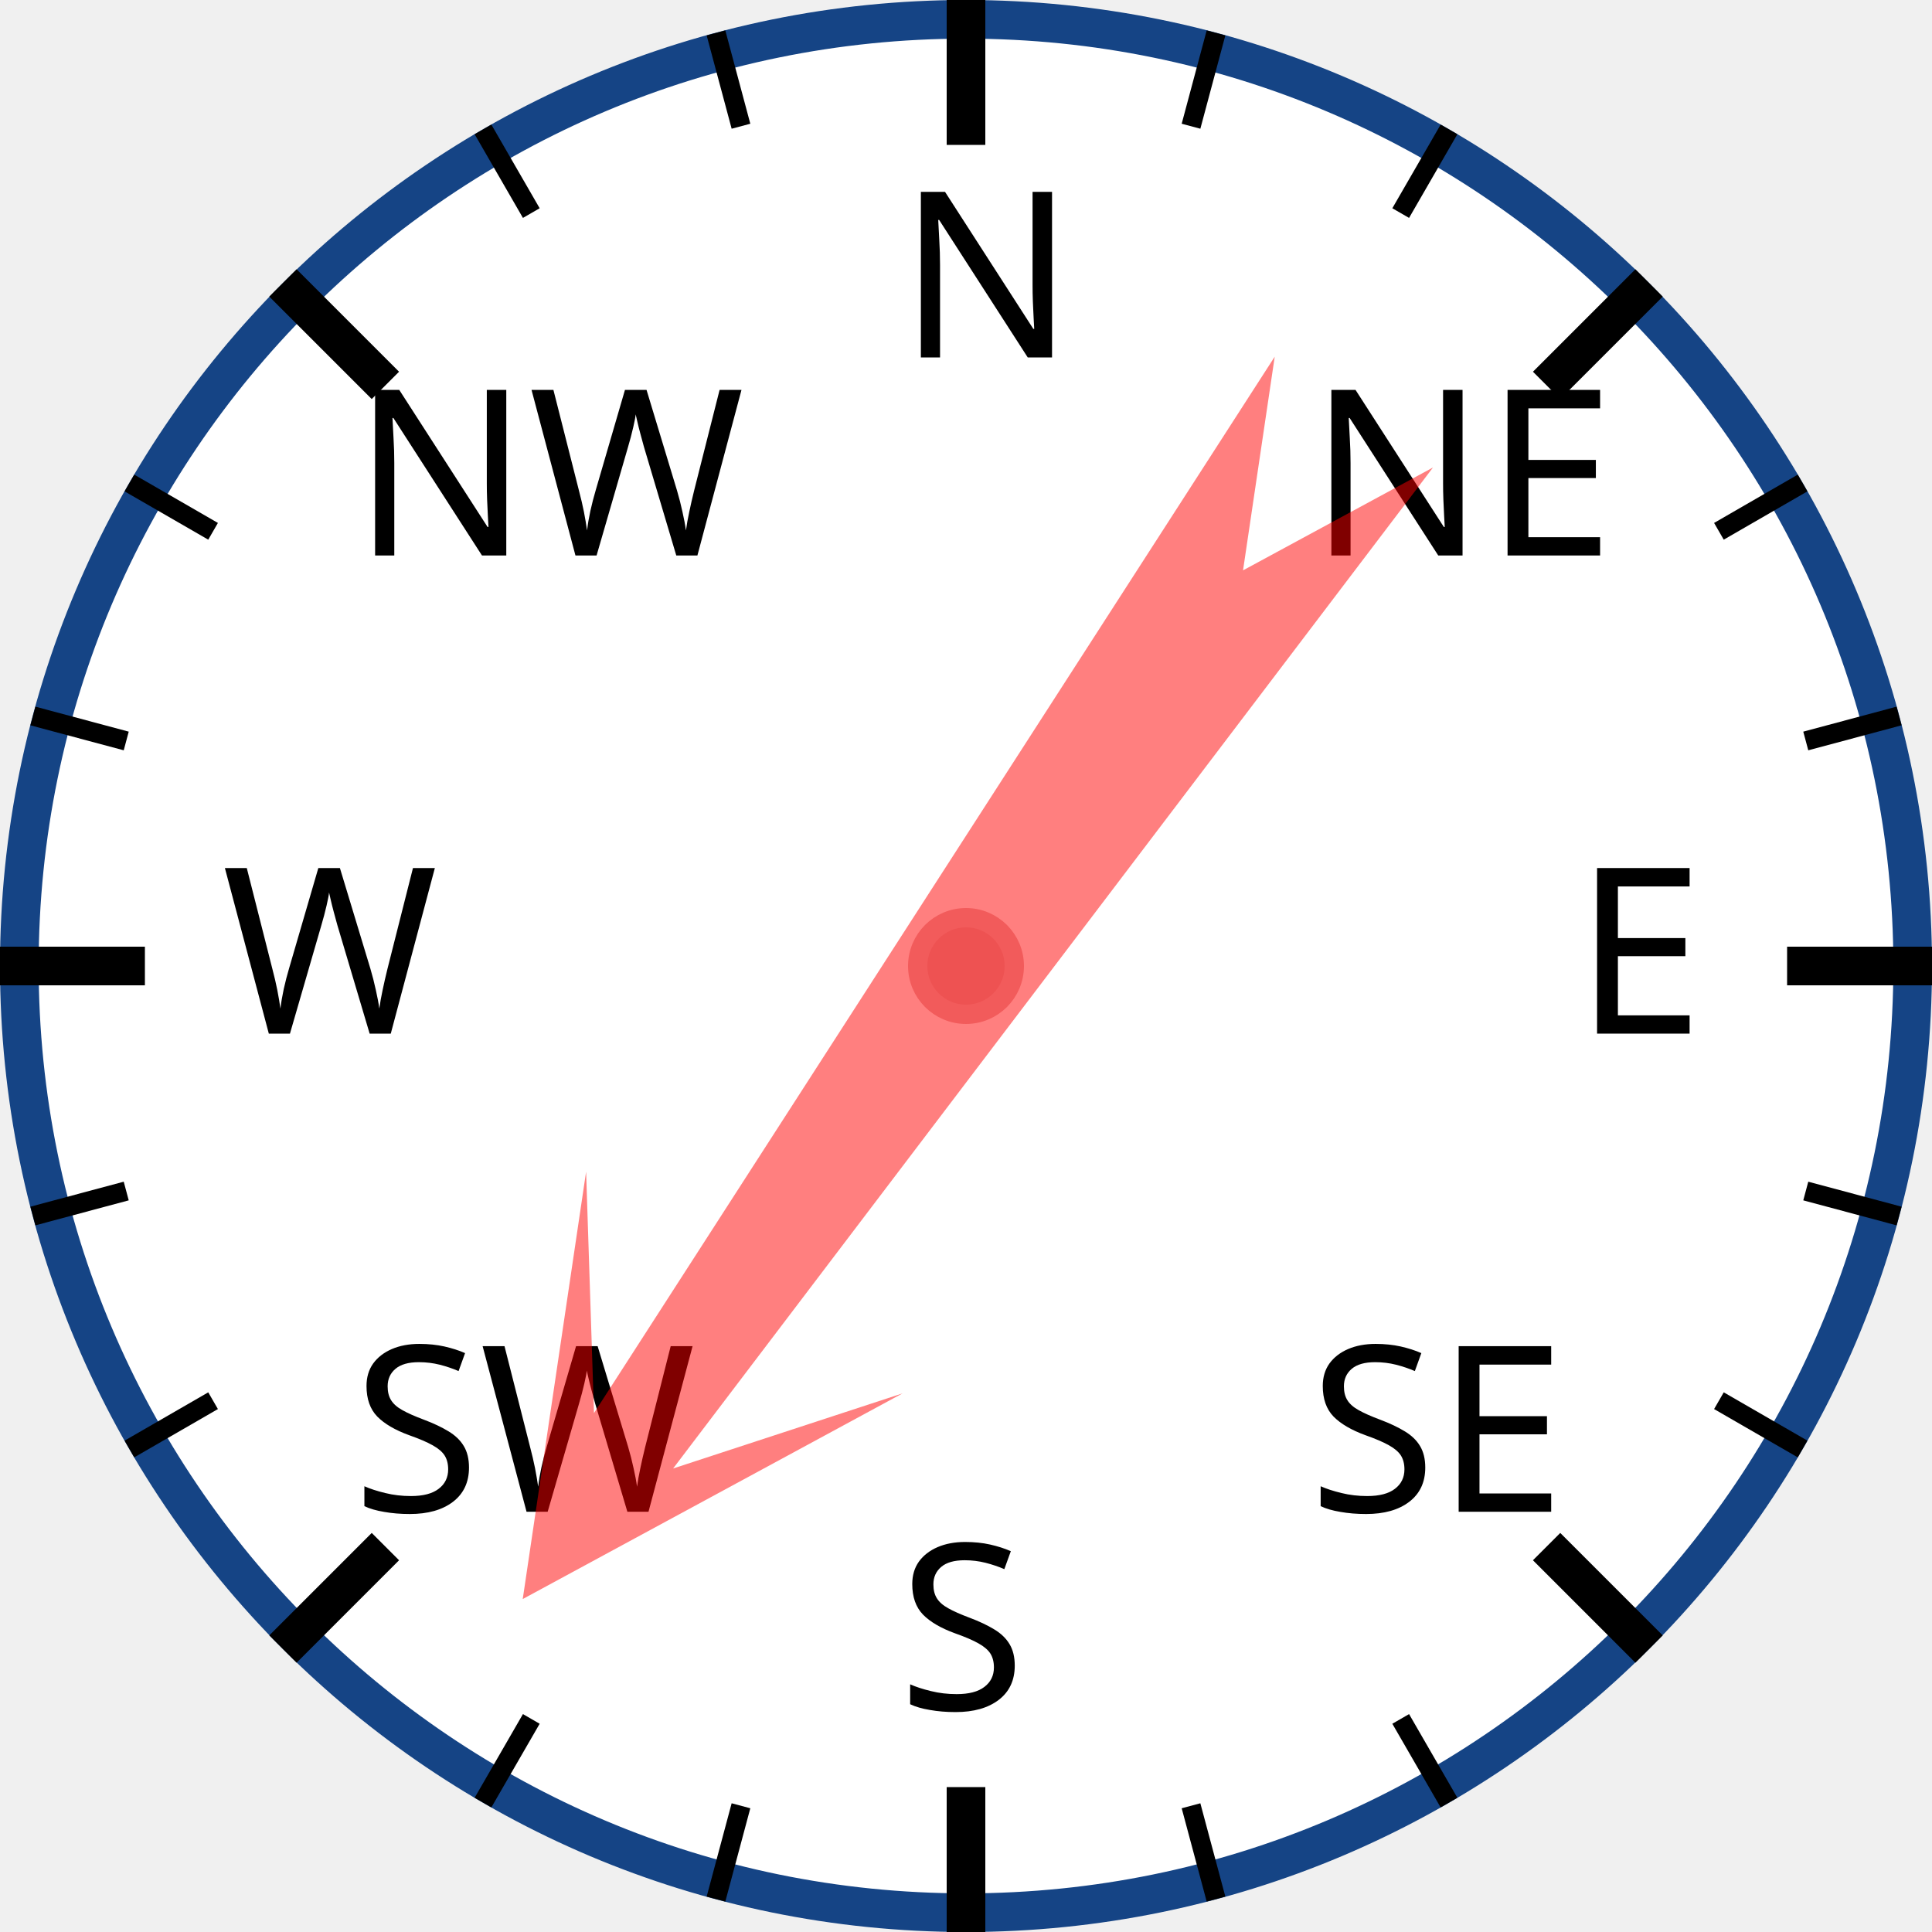
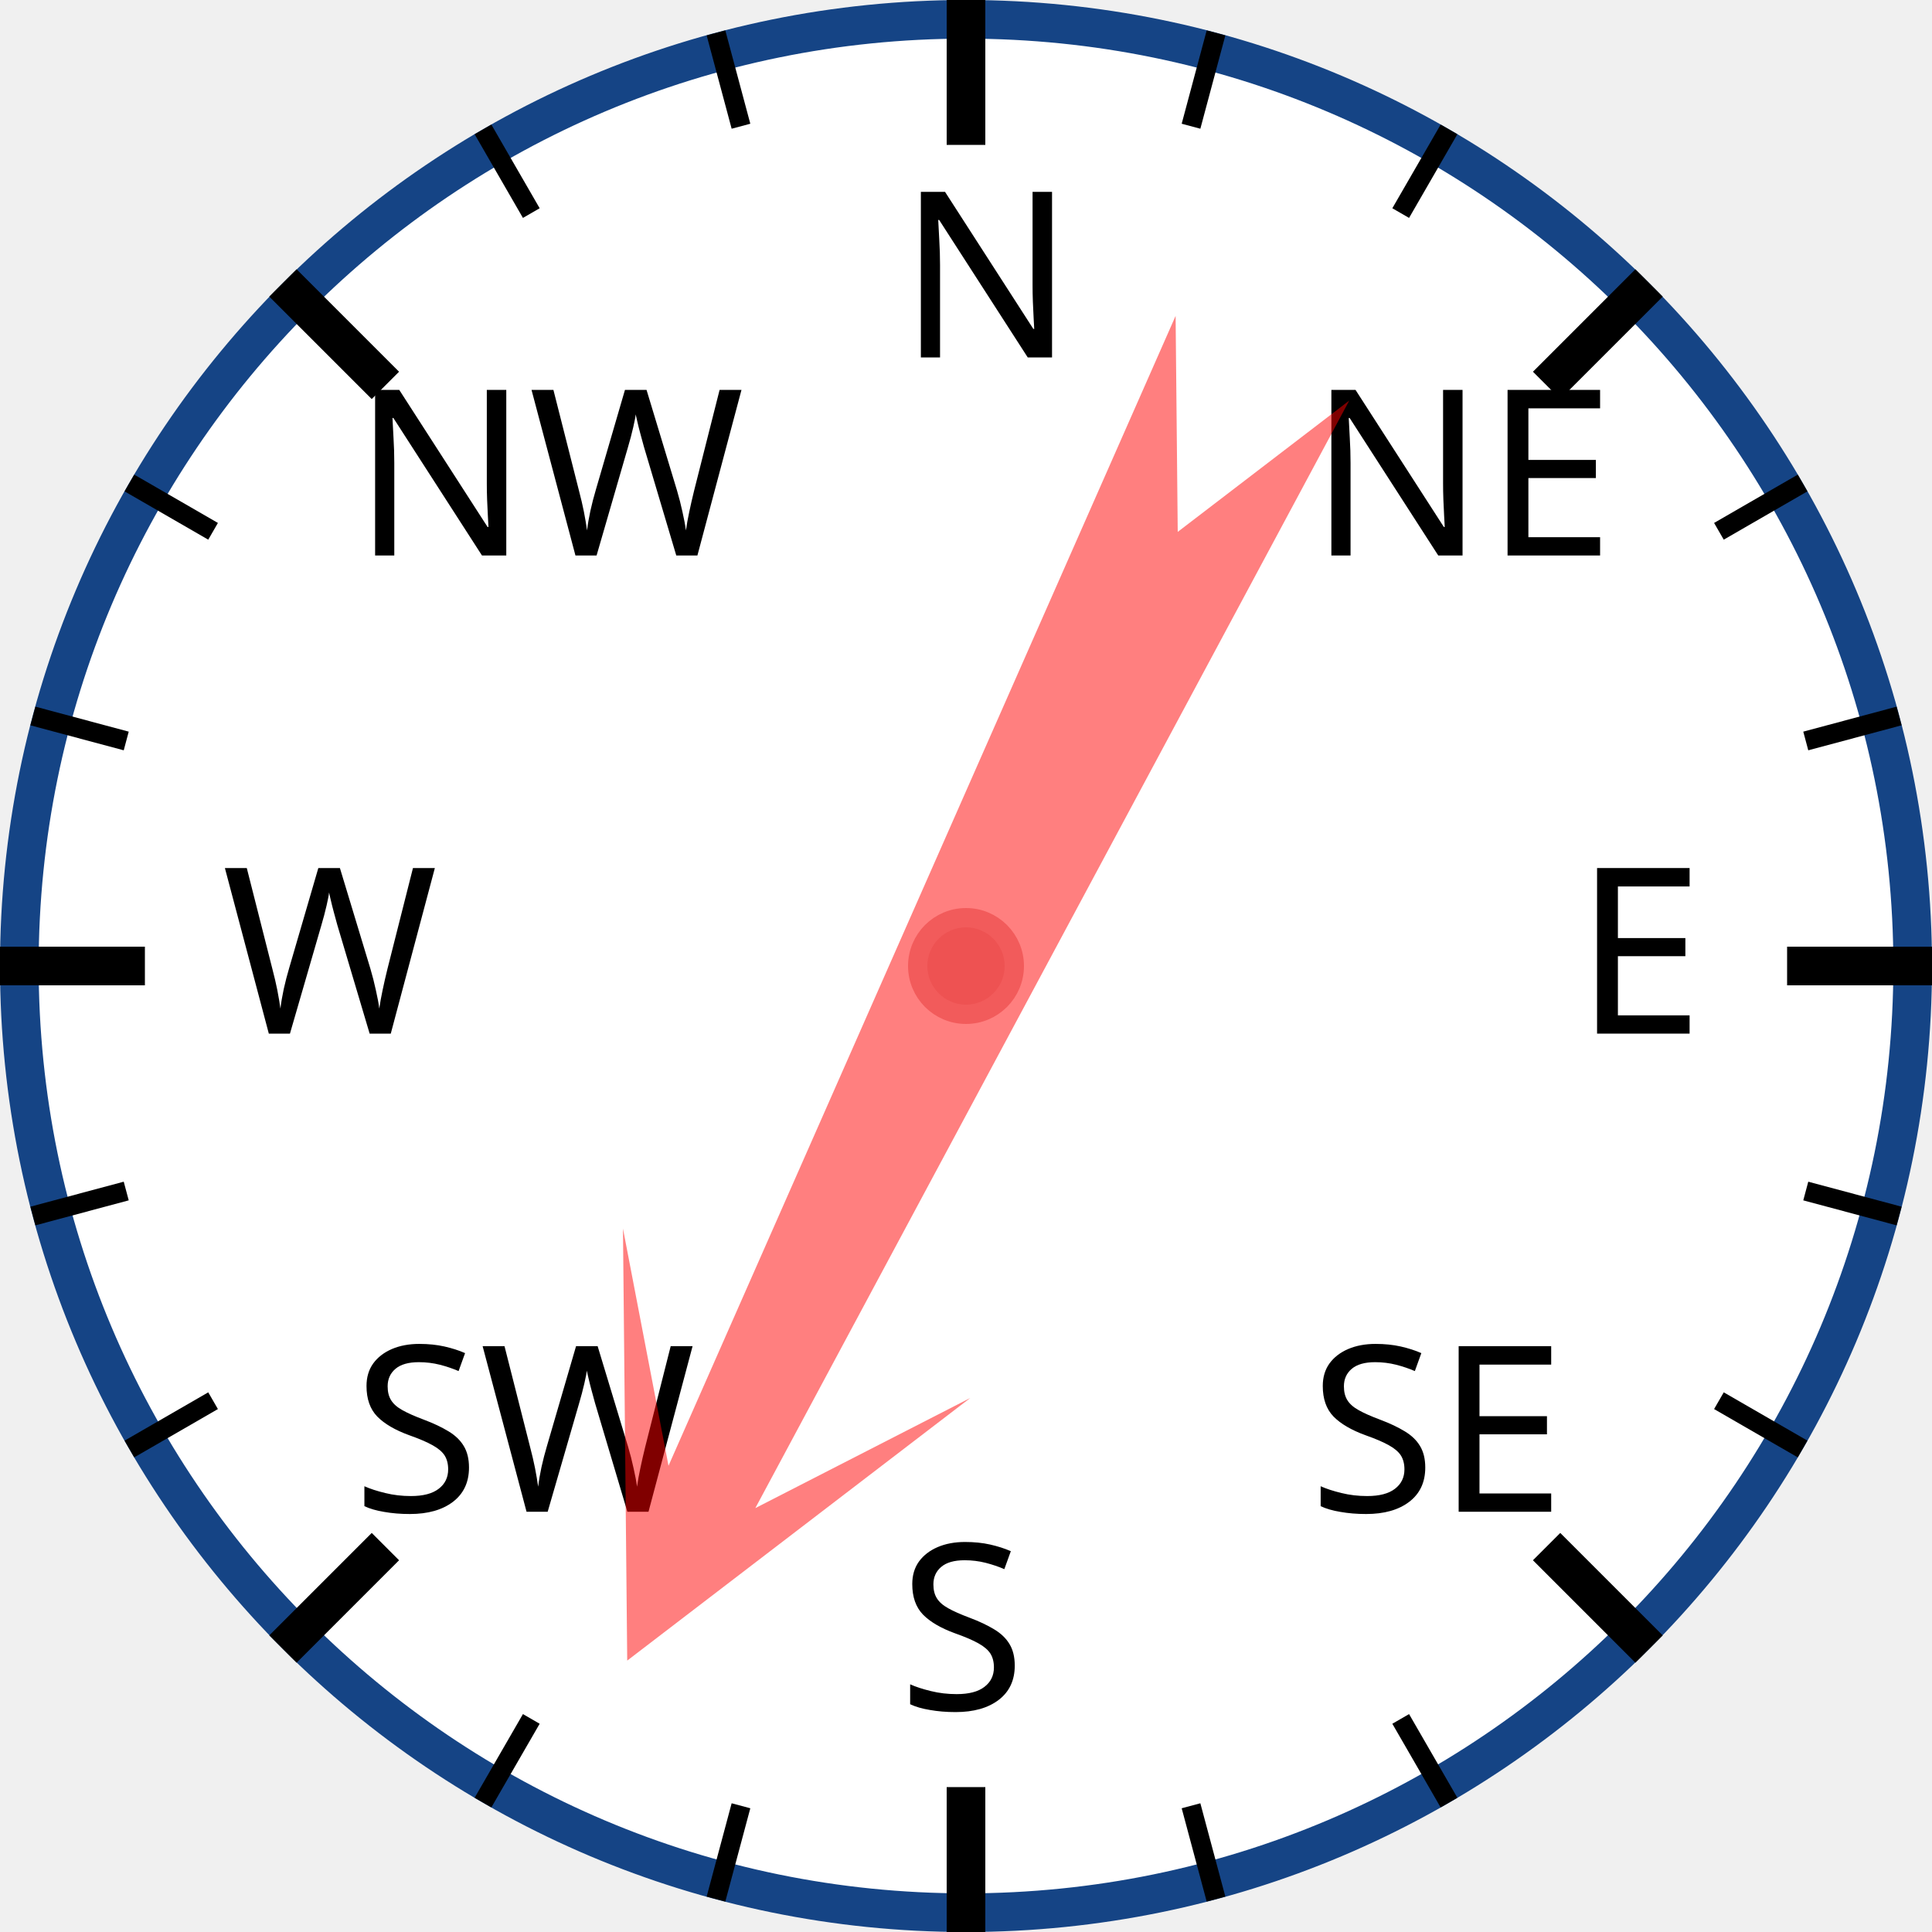
<svg xmlns="http://www.w3.org/2000/svg" width="120px" height="120px" viewBox="0 0 200 200">
  <circle cx="100" cy="100" r="98" style="fill: white; stroke: #154485; stroke-width: 4;" />
  <text x="93.0" y="37.0" style="font-family: sans-serif; font-size: 18pt;">N</text>
  <line x1="100.0" y1="0.0" x2="100.0" y2="15.0" style="stroke: black; stroke-width: 4;" />
  <line x1="74.118" y1="3.407" x2="76.706" y2="13.067" style="stroke: black; stroke-width: 2;" />
  <line x1="50" y1="13.397" x2="55" y2="22.058" style="stroke: black; stroke-width: 2;" />
  <text x="36.503" y="57.503" style="font-family: sans-serif; font-size: 18pt;">NW</text>
  <line x1="29.289" y1="29.289" x2="39.896" y2="39.896" style="stroke: black; stroke-width: 4;" />
  <line x1="13.397" y1="50" x2="22.058" y2="55" style="stroke: black; stroke-width: 2;" />
  <line x1="3.407" y1="74.118" x2="13.067" y2="76.706" style="stroke: black; stroke-width: 2;" />
  <text x="23.0" y="107.0" style="font-family: sans-serif; font-size: 18pt;">W</text>
  <line x1="0.0" y1="100.0" x2="15.0" y2="100.0" style="stroke: black; stroke-width: 4;" />
  <line x1="3.407" y1="125.882" x2="13.067" y2="123.294" style="stroke: black; stroke-width: 2;" />
  <line x1="13.397" y1="150" x2="22.058" y2="145" style="stroke: black; stroke-width: 2;" />
  <text x="36.503" y="156.497" style="font-family: sans-serif; font-size: 18pt;">SW</text>
  <line x1="29.289" y1="170.711" x2="39.896" y2="160.104" style="stroke: black; stroke-width: 4;" />
  <line x1="50" y1="186.603" x2="55" y2="177.942" style="stroke: black; stroke-width: 2;" />
  <line x1="74.118" y1="196.593" x2="76.706" y2="186.933" style="stroke: black; stroke-width: 2;" />
  <text x="93" y="177.0" style="font-family: sans-serif; font-size: 18pt;">S</text>
  <line x1="100" y1="200.0" x2="100" y2="185.0" style="stroke: black; stroke-width: 4;" />
  <line x1="125.882" y1="196.593" x2="123.294" y2="186.933" style="stroke: black; stroke-width: 2;" />
  <line x1="150.0" y1="186.603" x2="145.0" y2="177.942" style="stroke: black; stroke-width: 2;" />
  <text x="135.497" y="156.497" style="font-family: sans-serif; font-size: 18pt;">SE</text>
  <line x1="170.711" y1="170.711" x2="160.104" y2="160.104" style="stroke: black; stroke-width: 4;" />
  <line x1="186.603" y1="150" x2="177.942" y2="145" style="stroke: black; stroke-width: 2;" />
  <line x1="196.593" y1="125.882" x2="186.933" y2="123.294" style="stroke: black; stroke-width: 2;" />
  <text x="163.0" y="107" style="font-family: sans-serif; font-size: 18pt;">E</text>
  <line x1="200.0" y1="100" x2="185.0" y2="100" style="stroke: black; stroke-width: 4;" />
  <line x1="196.593" y1="74.118" x2="186.933" y2="76.706" style="stroke: black; stroke-width: 2;" />
  <line x1="186.603" y1="50" x2="177.942" y2="55" style="stroke: black; stroke-width: 2;" />
  <text x="135.497" y="57.503" style="font-family: sans-serif; font-size: 18pt;">NE</text>
  <line x1="170.711" y1="29.289" x2="160.104" y2="39.896" style="stroke: black; stroke-width: 4;" />
  <line x1="150" y1="13.397" x2="145" y2="22.058" style="stroke: black; stroke-width: 2;" />
  <line x1="125.882" y1="3.407" x2="123.294" y2="13.067" style="stroke: black; stroke-width: 2;" />
-   <polygon points="100 20 120 60 105 40 110 170 100 150 90 170 95 40 80 60" style="fill: red; fill-opacity: 0.5;" transform="rotate(215,100,100)" />
+   <polygon points="100 20 120 60 105 40 110 170 100 150 90 170 95 40 80 60" style="fill: red; fill-opacity: 0.5;" transform="rotate(206,100,100)" />
  <circle cx="100" cy="100" r="5" style="fill: #EE5252; stroke: #F25B5B; stroke-width: 2;" />
</svg>
